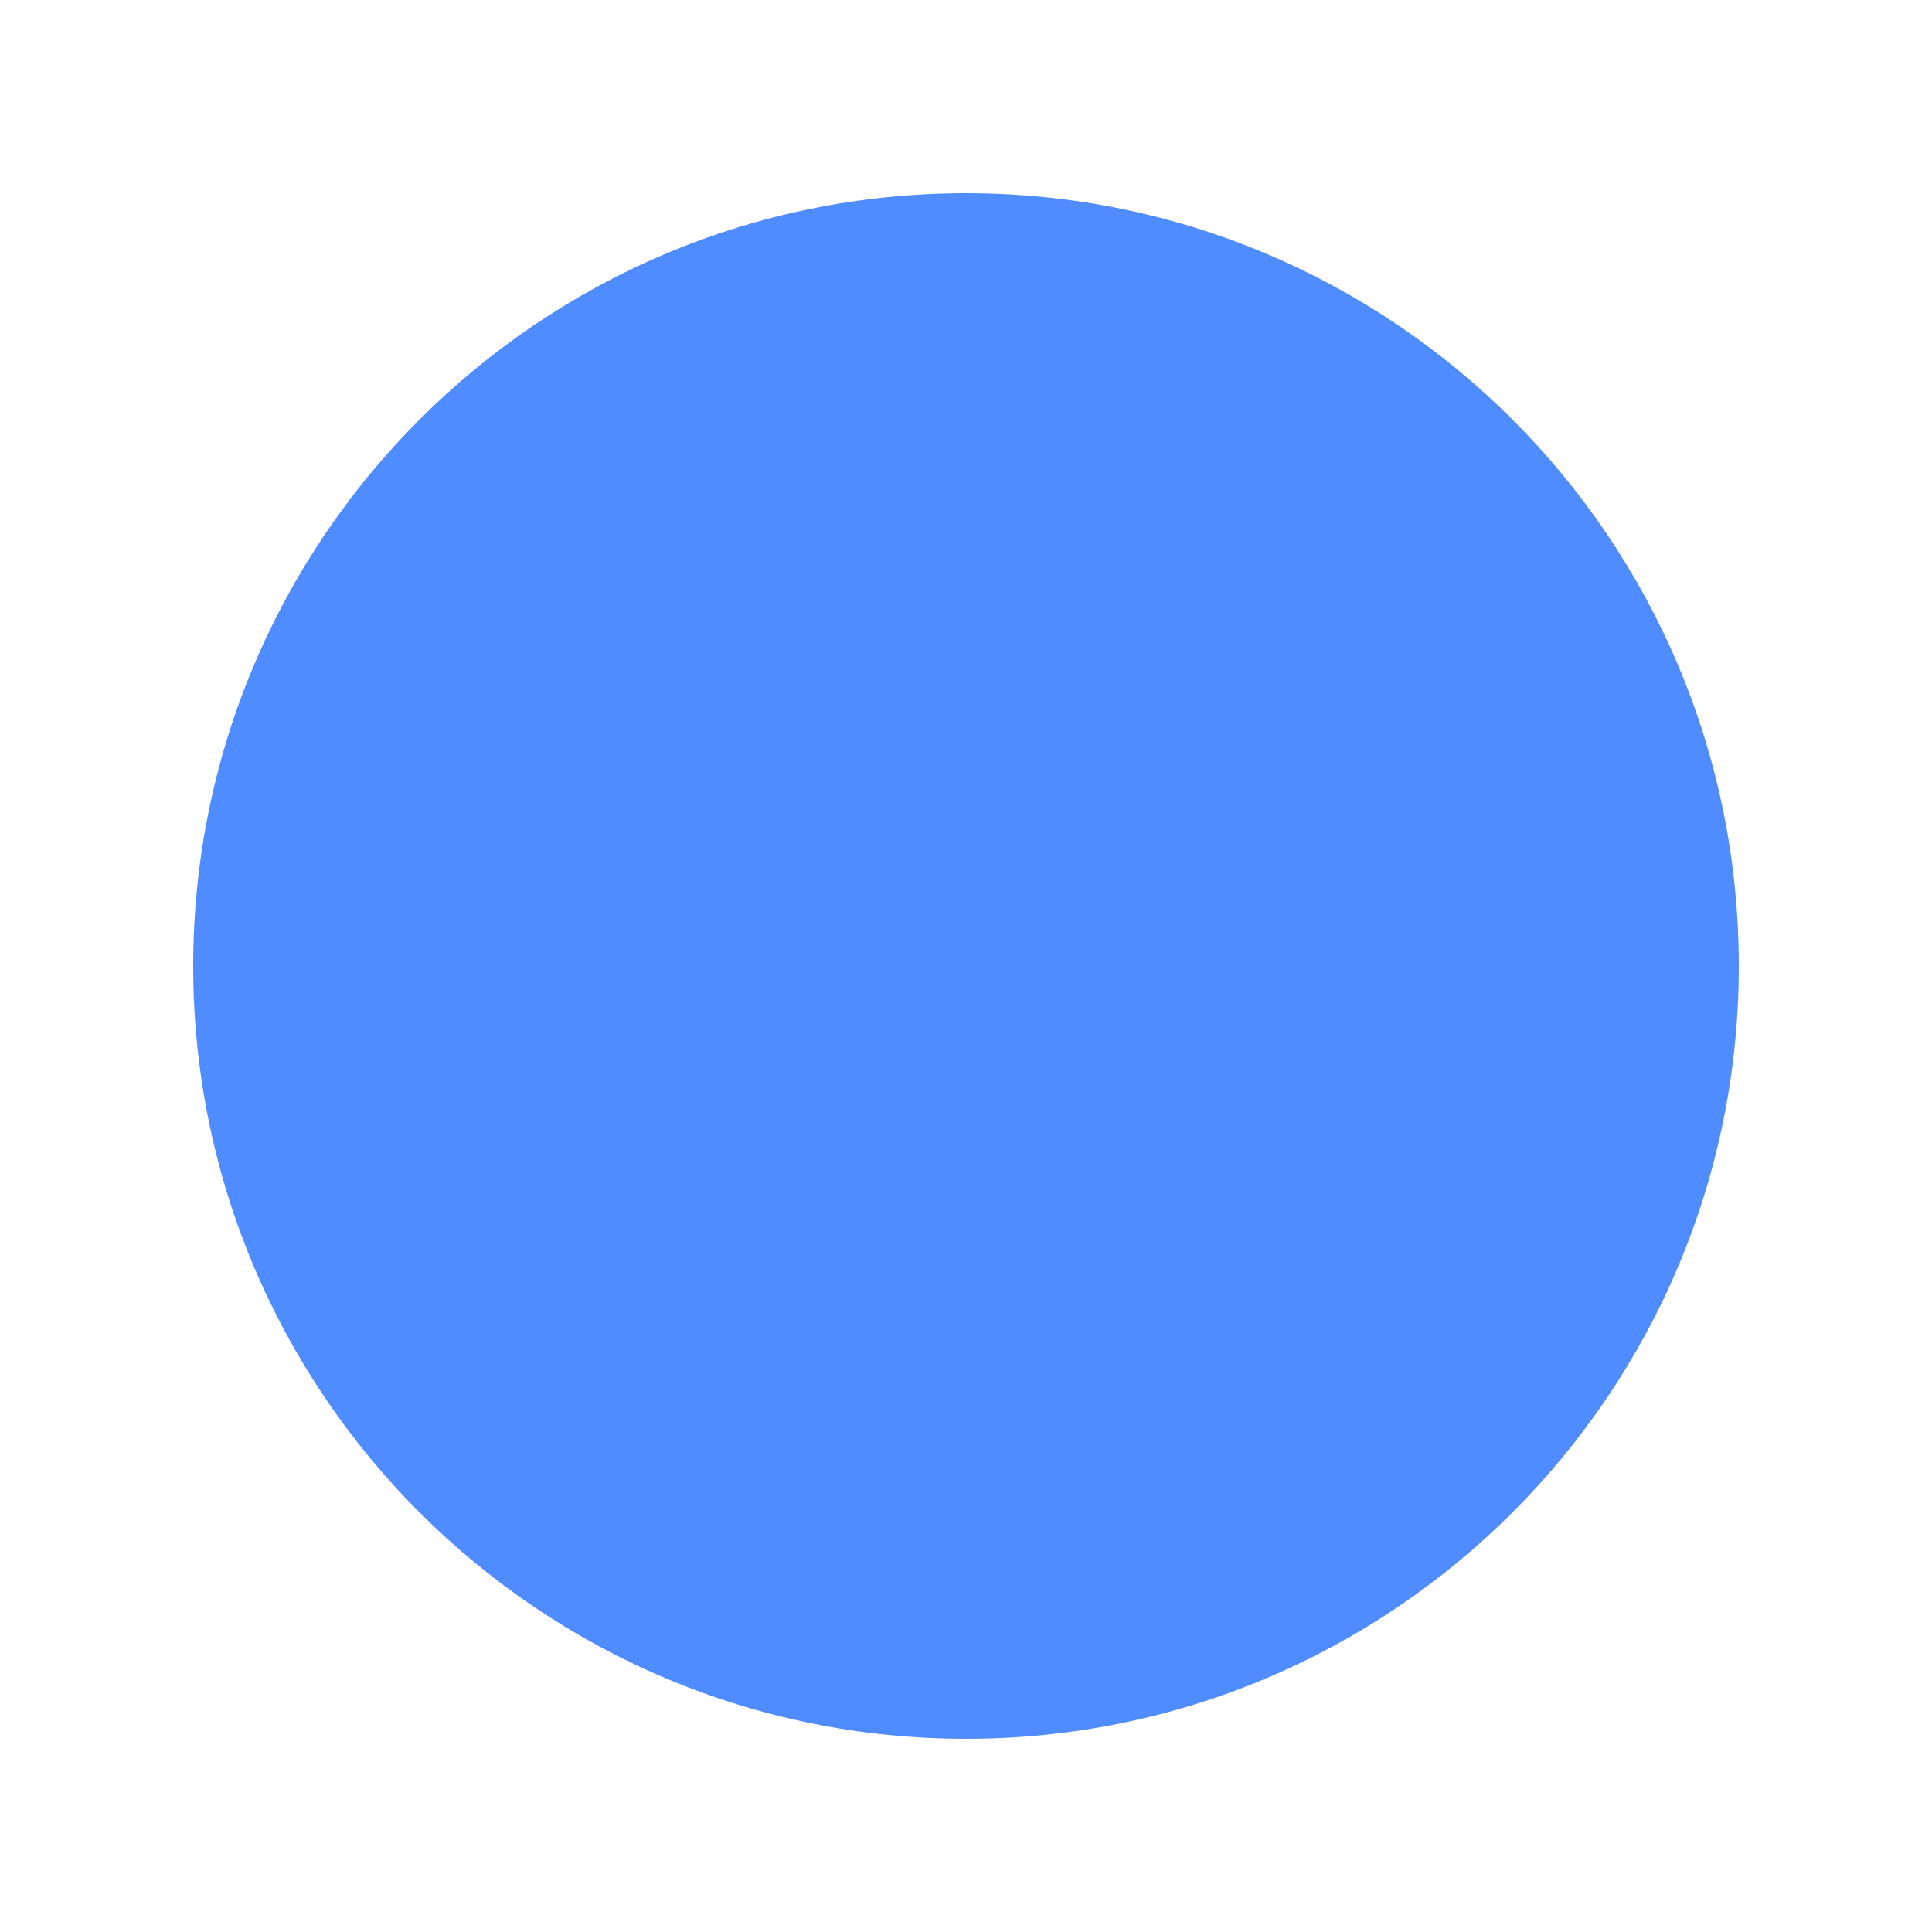
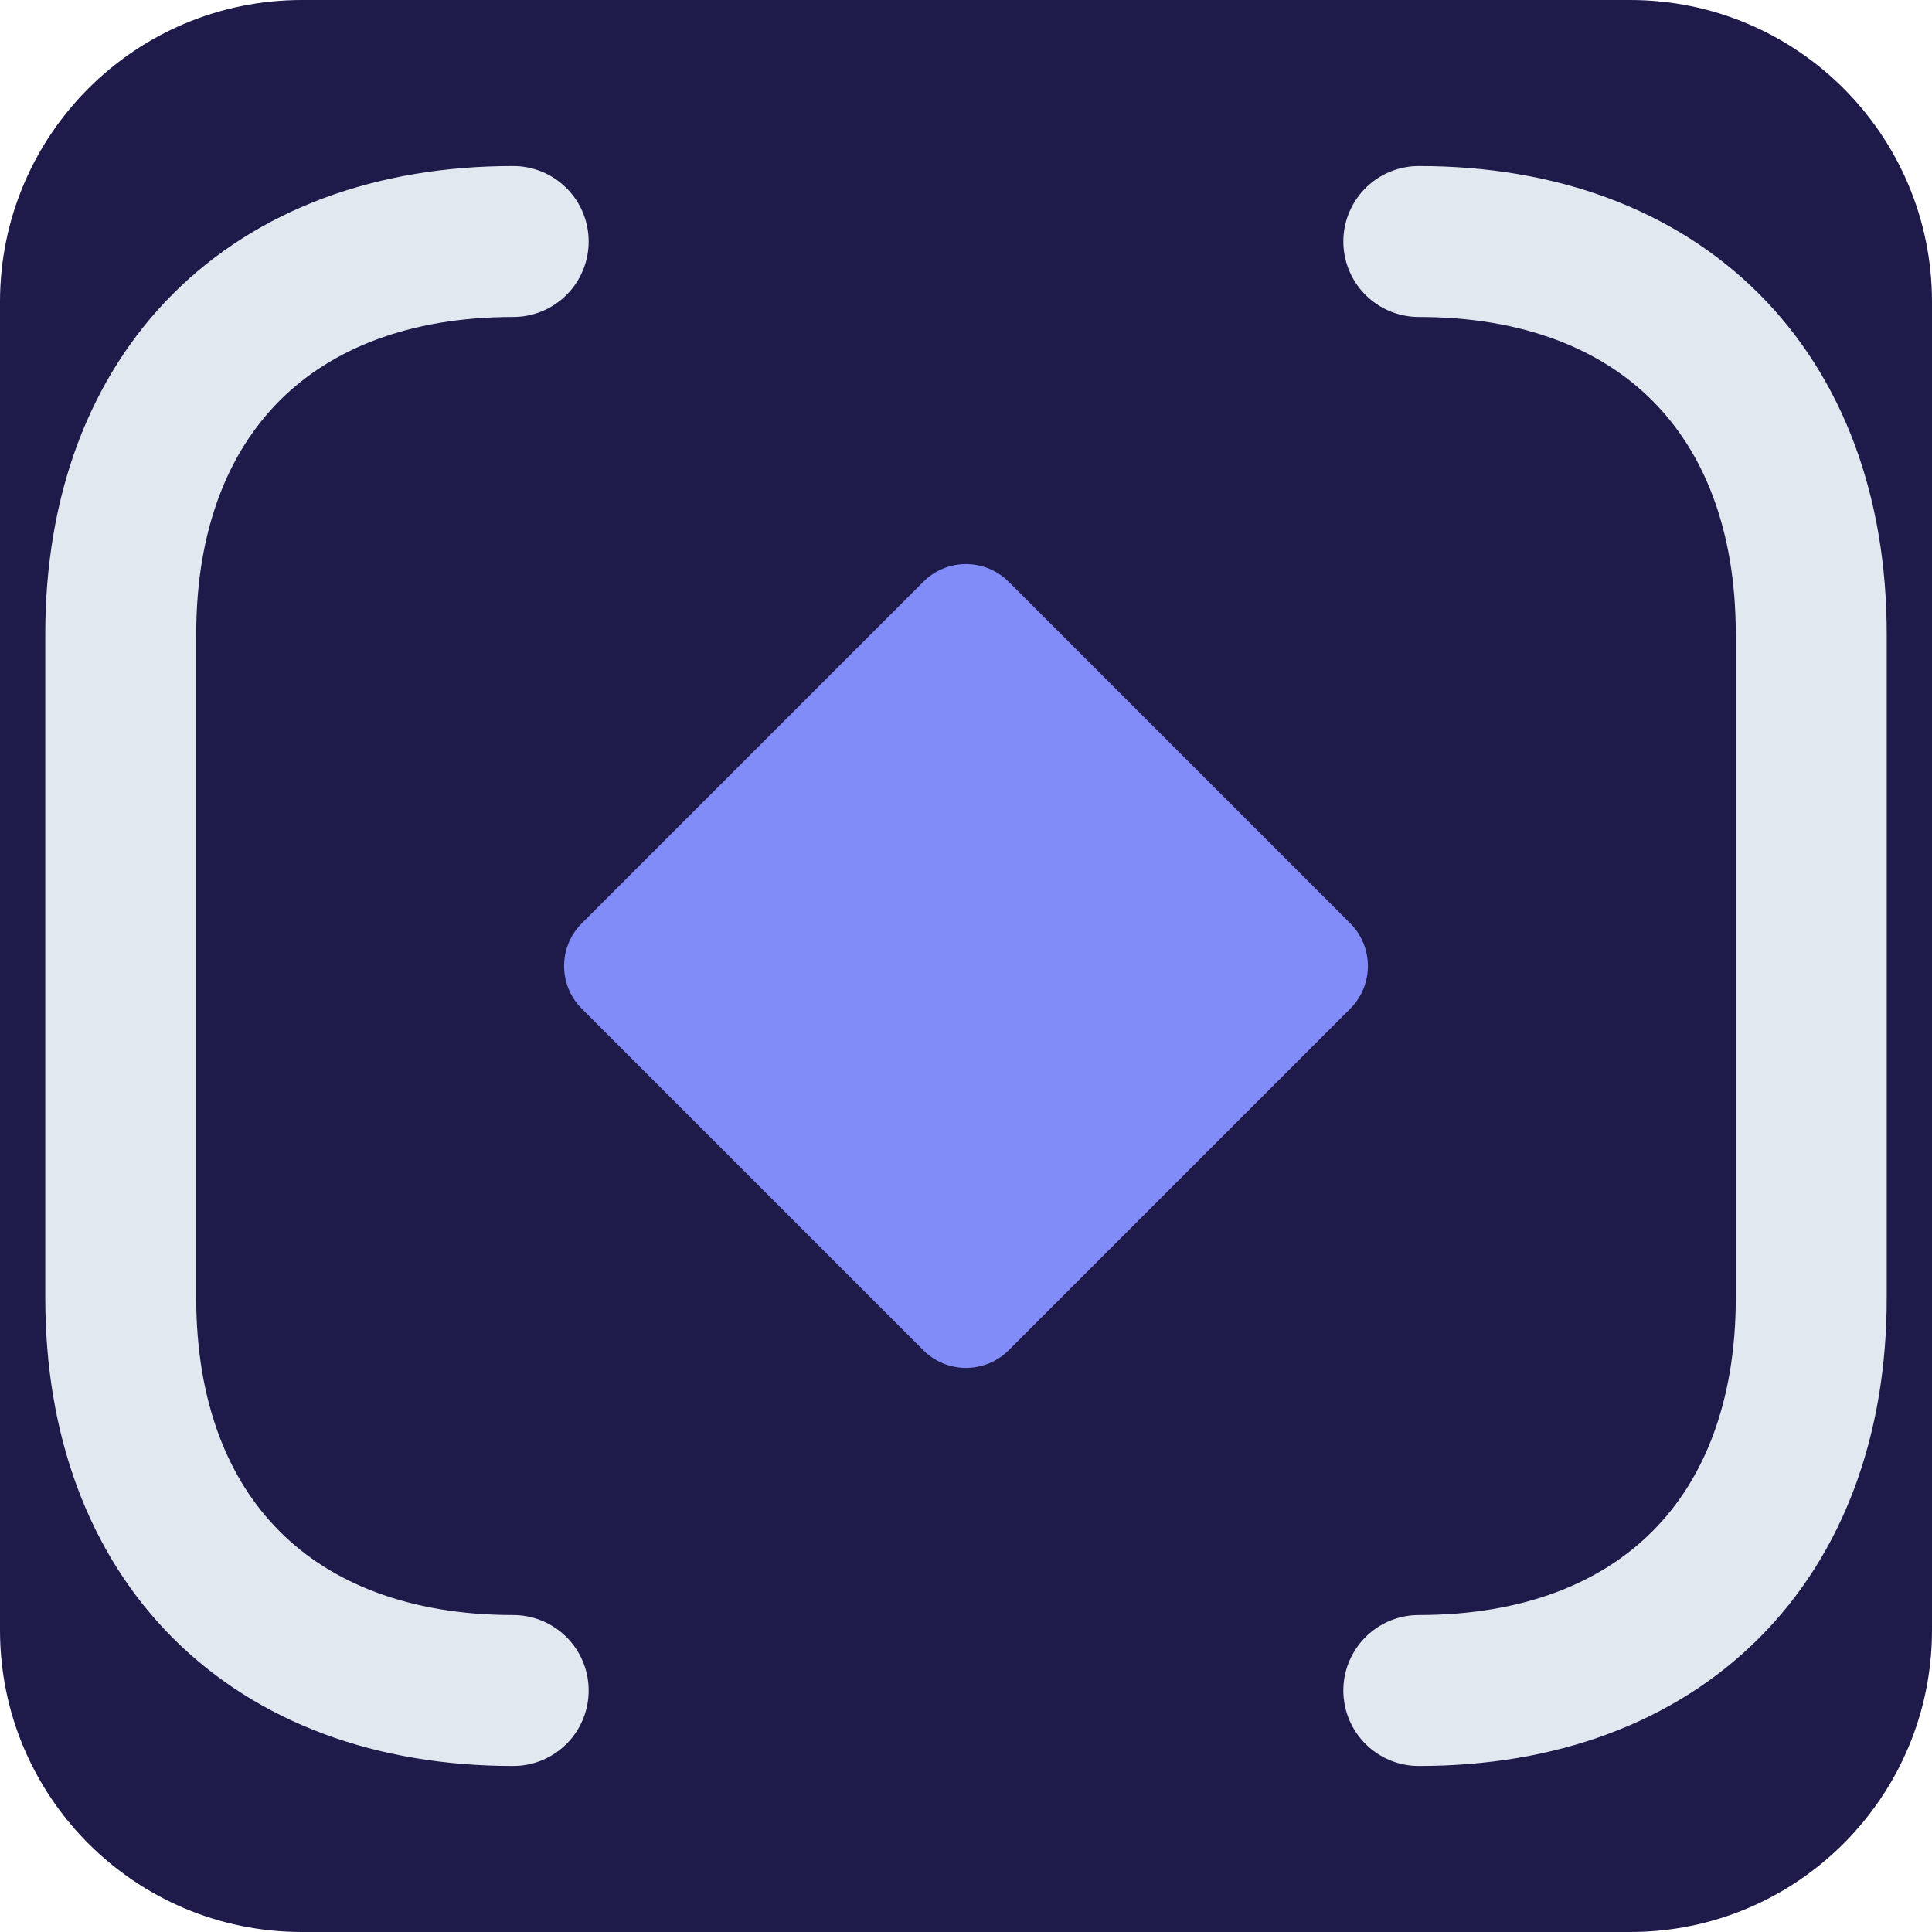
- <svg xmlns="http://www.w3.org/2000/svg" viewBox="0 0 100 100">
-   <circle cx="50" cy="50" r="40" fill="#4f8cff" />
+ <svg xmlns="http://www.w3.org/2000/svg" viewBox="0 0 32 32">
+   <rect width="32" height="32" rx="5" fill="#1e1b4b" />
+   <path d="M8.5 4 C4.5 4,2 6.5,2 10.5 L2 21.5 C2 25.5,4.5 28,8.5 28" stroke="#e2e8f0" stroke-width="2.5" stroke-linecap="round" fill="none" />
+   <path d="M23.5 4 C27.5 4,30 6.5,30 10.5 L30 21.5 C30 25.5,27.5 28,23.5 28" stroke="#e2e8f0" stroke-width="2.5" stroke-linecap="round" fill="none" />
+   <rect x="11" y="11" width="10" height="10" rx="1" fill="#818cf8" transform="rotate(45 16 16)" />
</svg>
